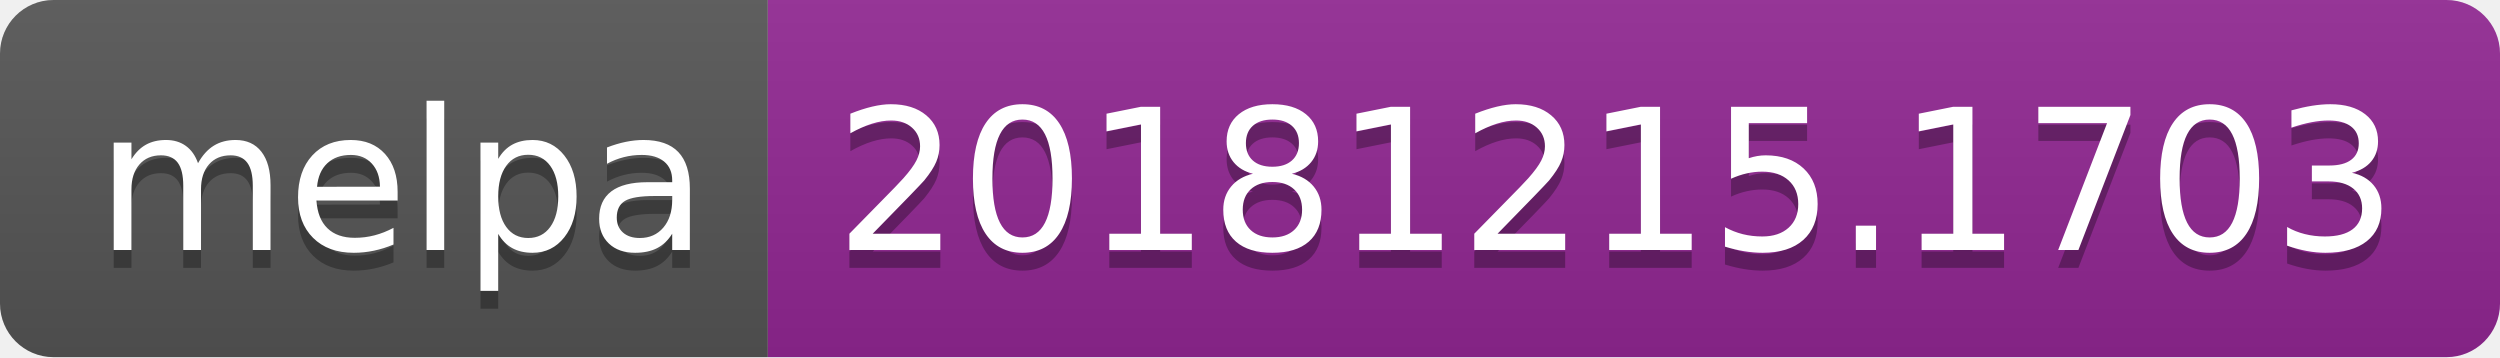
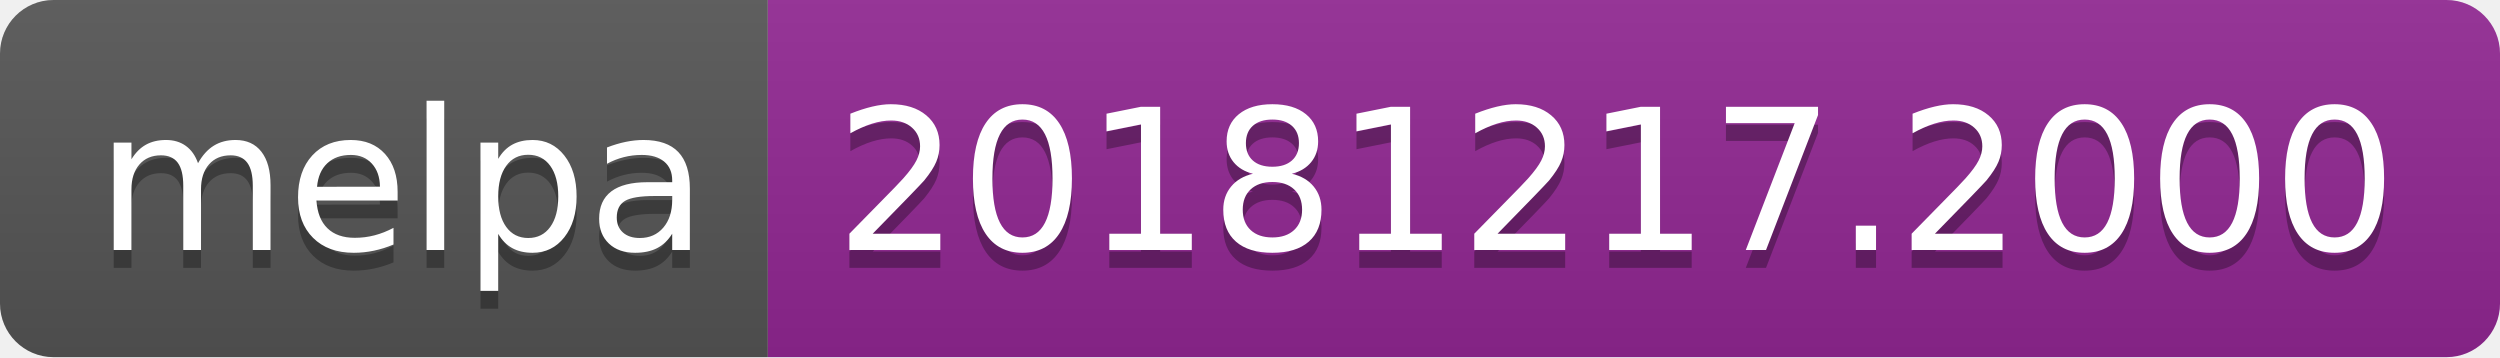
<svg xmlns="http://www.w3.org/2000/svg" width="140" height="20">
  <linearGradient id="b" x2="0" y2="100%">
    <stop offset="0" stop-color="#bbb" stop-opacity=".1" />
    <stop offset="1" stop-opacity=".1" />
  </linearGradient>
  <clipPath id="a">
    <rect width="140" height="20" rx="3" fill="#fff" />
  </clipPath>
  <g clip-path="url(#a)">
    <path fill="#555" d="M0 0h43v20H0z" />
    <path fill="#922793" d="M43 0h97v20H43z" />
    <path fill="url(#b)" d="M0 0h140v20H0z" />
  </g>
  <g fill="#fff" text-anchor="middle" font-family="DejaVu Sans,Verdana,Geneva,sans-serif" font-size="110">
    <text x="225" y="150" fill="#010101" fill-opacity=".3" transform="scale(.1)" textLength="330">melpa</text>
    <text x="225" y="140" transform="scale(.1)" textLength="330">melpa</text>
-     <text x="905" y="150" fill="#010101" fill-opacity=".3" transform="scale(.1)" textLength="870">20181215.1703</text>
-     <text x="905" y="140" transform="scale(.1)" textLength="870">20181215.1703</text>
+     <text x="905" y="150" fill="#010101" fill-opacity=".3" transform="scale(.1)" textLength="870">20181217.2000</text>
+     <text x="905" y="140" transform="scale(.1)" textLength="870">20181217.2000</text>
  </g>
</svg>
